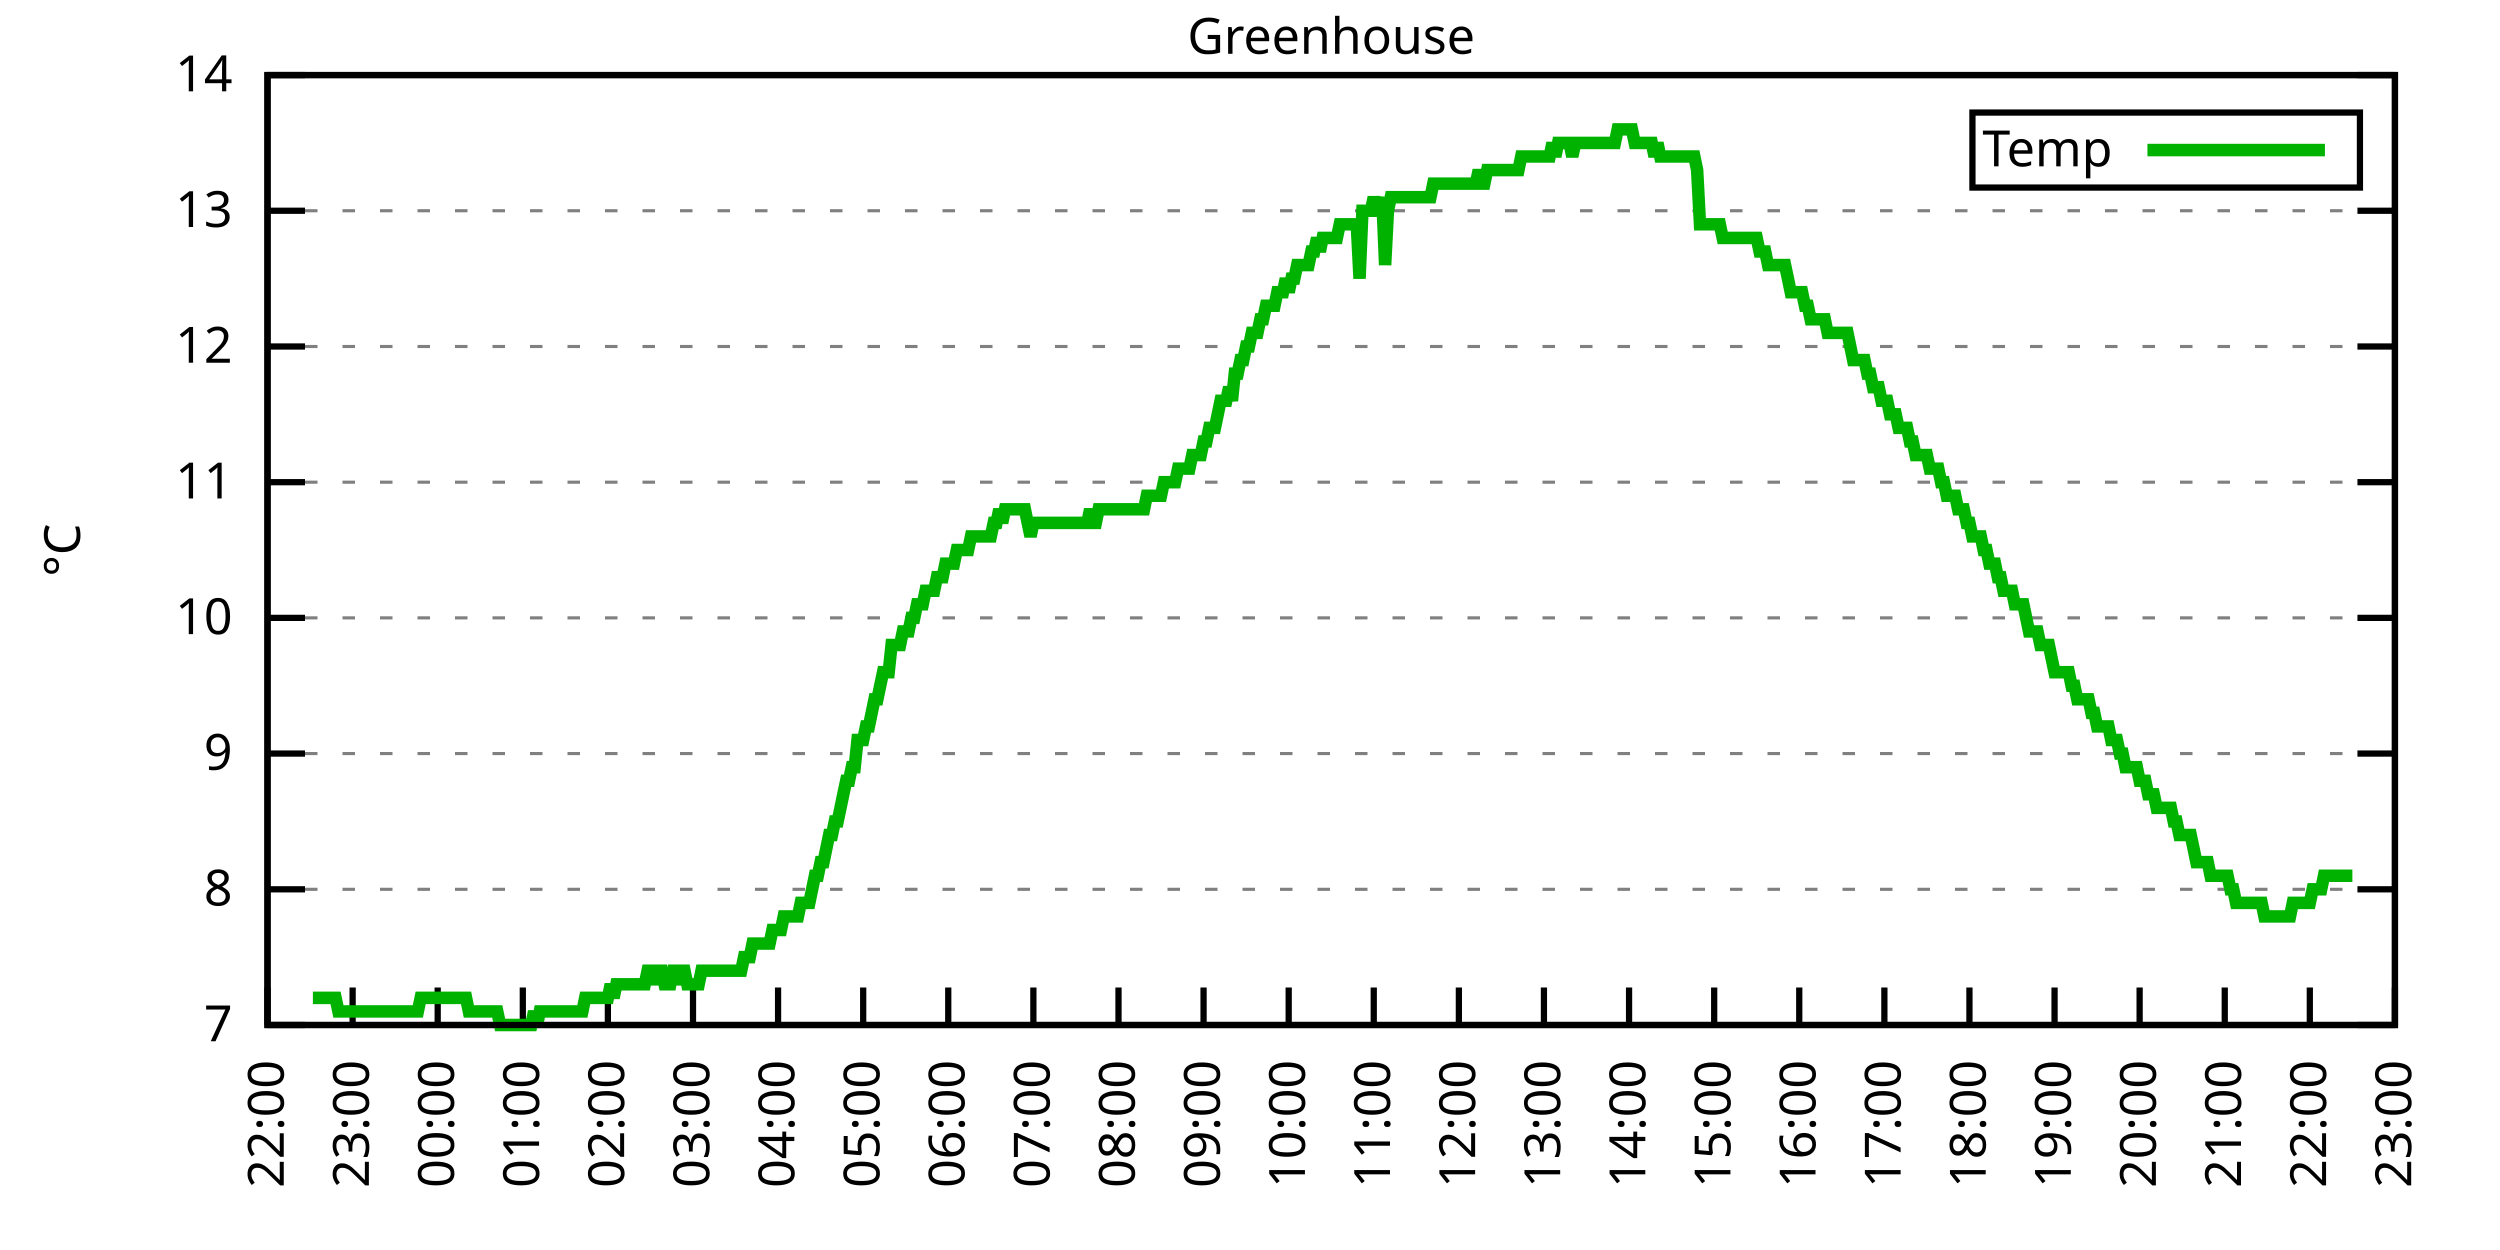
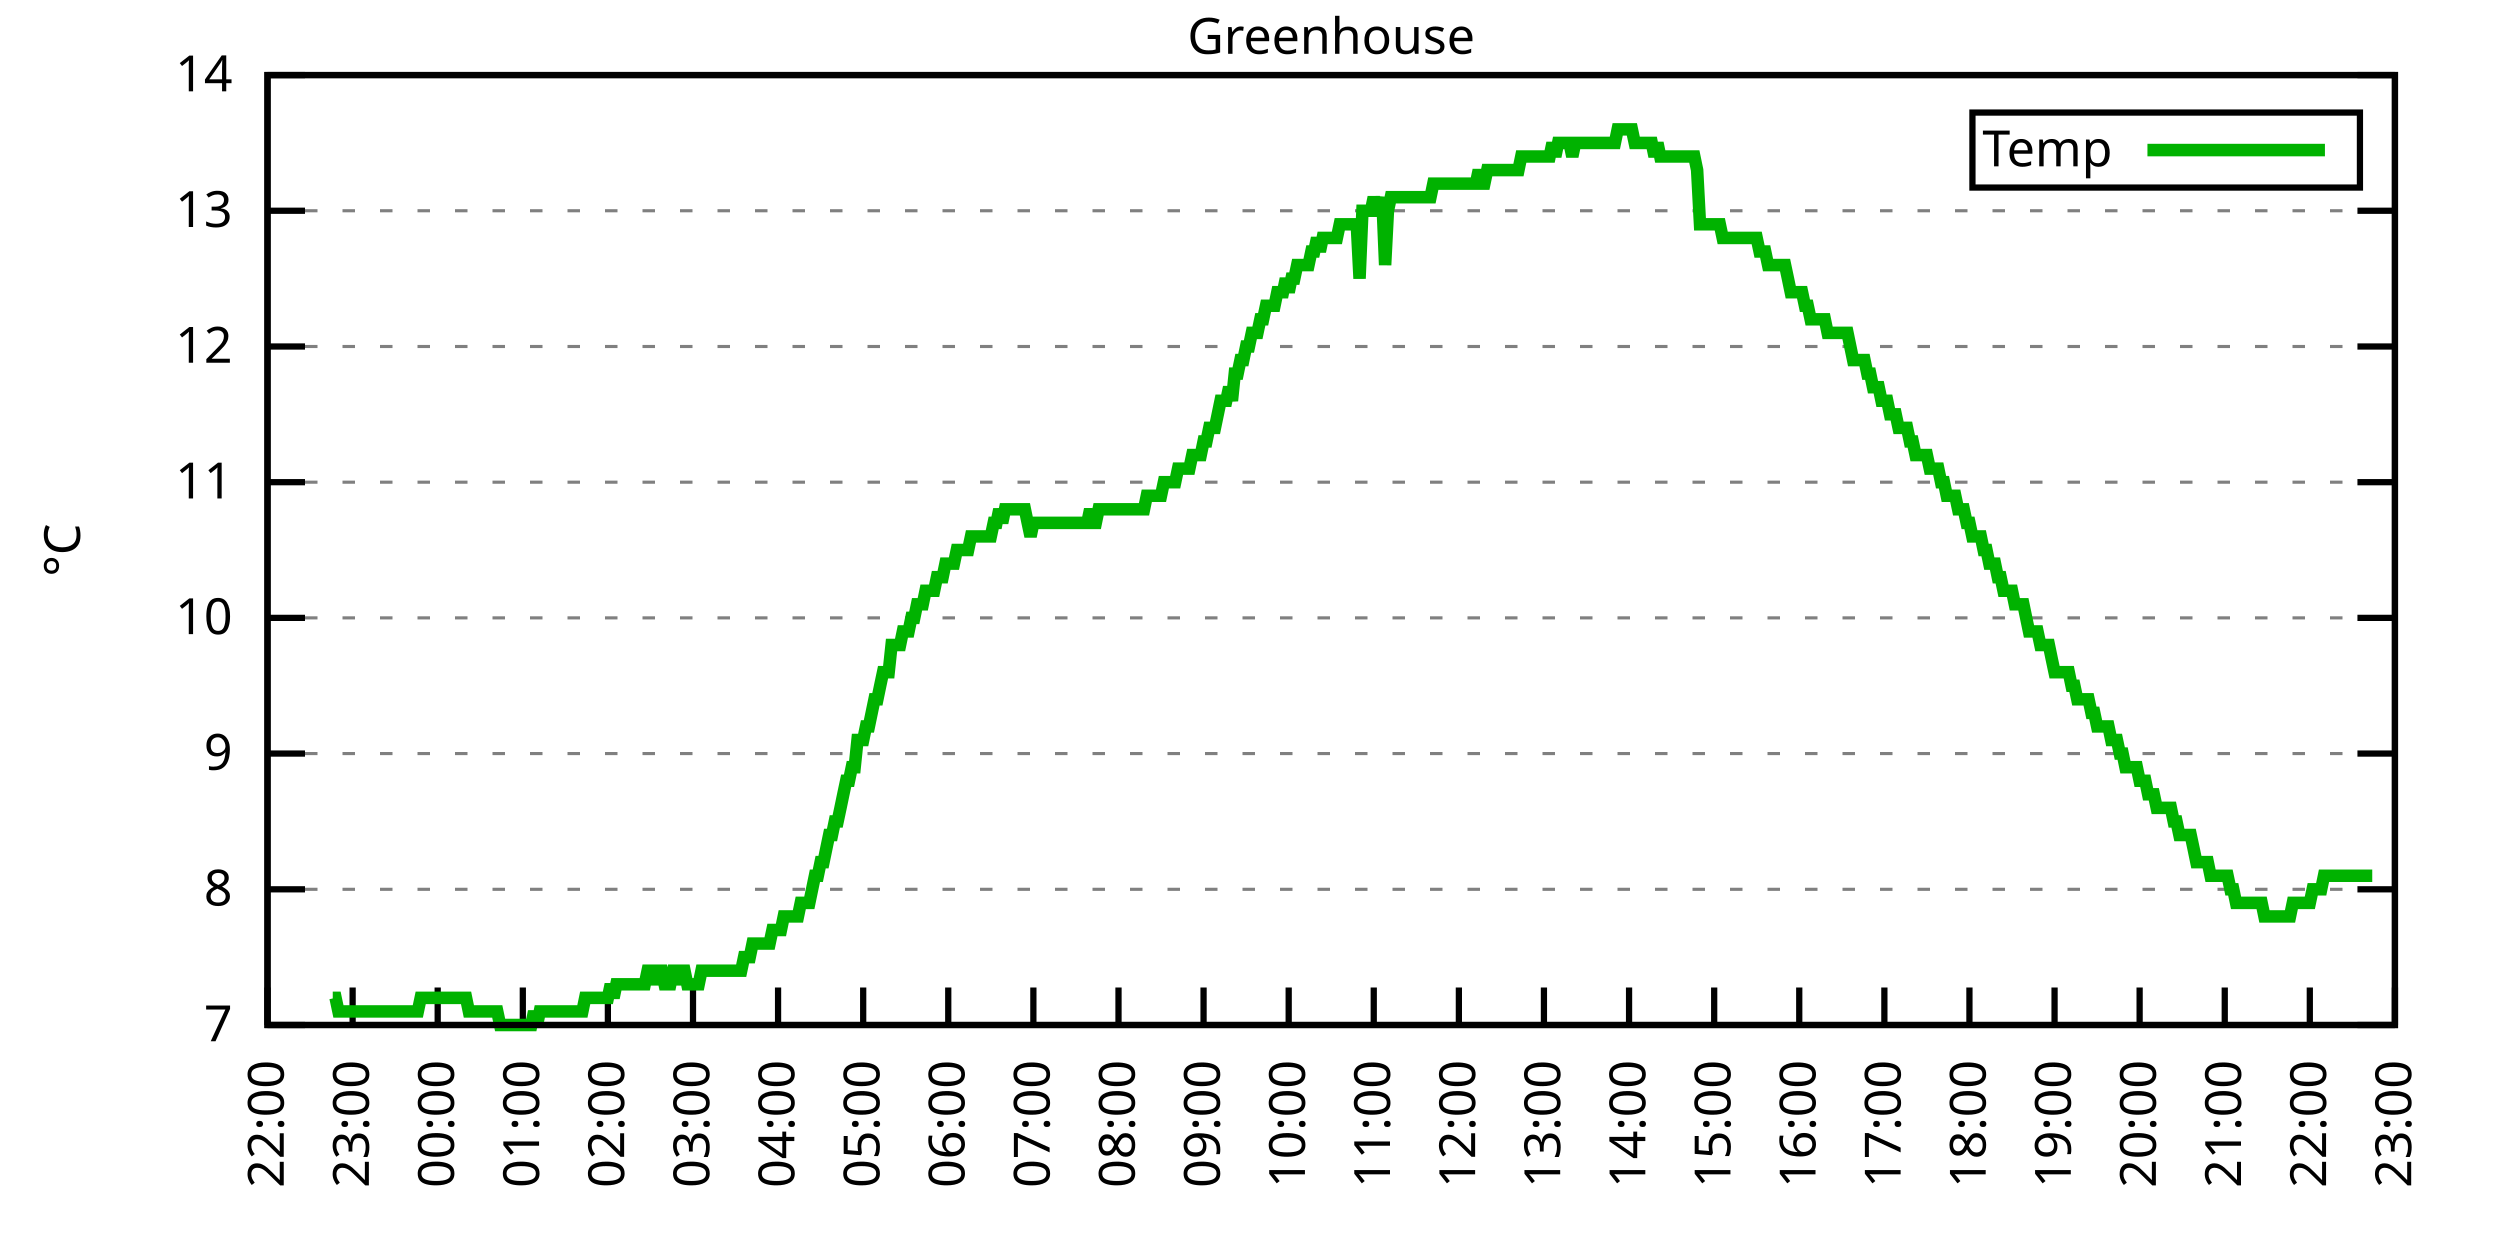
<svg xmlns="http://www.w3.org/2000/svg" xmlns:xlink="http://www.w3.org/1999/xlink" width="400" height="200" viewBox="0 0 400 200">
  <g id="gnuplot_canvas">
    <rect x="0" y="0" width="400" height="200" fill="none" />
    <defs>
      <circle id="gpDot" r="0.5" stroke-width="0.5" stroke="currentColor" />
      <path id="gpPt0" stroke-width="0.333" stroke="currentColor" d="M-1,0 h2 M0,-1 v2" />
      <path id="gpPt1" stroke-width="0.333" stroke="currentColor" d="M-1,-1 L1,1 M1,-1 L-1,1" />
      <path id="gpPt2" stroke-width="0.333" stroke="currentColor" d="M-1,0 L1,0 M0,-1 L0,1 M-1,-1 L1,1 M-1,1 L1,-1" />
      <rect id="gpPt3" stroke-width="0.333" stroke="currentColor" x="-1" y="-1" width="2" height="2" />
      <rect id="gpPt4" stroke-width="0.333" stroke="currentColor" fill="currentColor" x="-1" y="-1" width="2" height="2" />
      <circle id="gpPt5" stroke-width="0.333" stroke="currentColor" cx="0" cy="0" r="1" />
      <use xlink:href="#gpPt5" id="gpPt6" fill="currentColor" stroke="none" />
      <path id="gpPt7" stroke-width="0.333" stroke="currentColor" d="M0,-1.33 L-1.33,0.67 L1.33,0.67 z" />
      <use xlink:href="#gpPt7" id="gpPt8" fill="currentColor" stroke="none" />
      <use xlink:href="#gpPt7" id="gpPt9" stroke="currentColor" transform="rotate(180)" />
      <use xlink:href="#gpPt9" id="gpPt10" fill="currentColor" stroke="none" />
      <use xlink:href="#gpPt3" id="gpPt11" stroke="currentColor" transform="rotate(45)" />
      <use xlink:href="#gpPt11" id="gpPt12" fill="currentColor" stroke="none" />
      <path id="gpPt13" stroke-width="0.333" stroke="currentColor" d="M0,1.330 L1.265,0.411 L0.782,-1.067 L-0.782,-1.076 L-1.265,0.411 z" />
      <use xlink:href="#gpPt13" id="gpPt14" fill="currentColor" stroke="none" />
      <filter id="textbox" filterUnits="objectBoundingBox" x="0" y="0" height="1" width="1">
        <feFlood flood-color="white" flood-opacity="1" result="bgnd" />
        <feComposite in="SourceGraphic" in2="bgnd" operator="atop" />
      </filter>
      <filter id="greybox" filterUnits="objectBoundingBox" x="0" y="0" height="1" width="1">
        <feFlood flood-color="lightgrey" flood-opacity="1" result="grey" />
        <feComposite in="SourceGraphic" in2="grey" operator="atop" />
      </filter>
    </defs>
    <g fill="none" color="white" stroke="currentColor" stroke-width="1.00" stroke-linecap="butt" stroke-linejoin="miter">
</g>
    <g fill="none" color="black" stroke="currentColor" stroke-width="1.00" stroke-linecap="butt" stroke-linejoin="miter">
      <g stroke="none" shape-rendering="crispEdges">
        <polygon fill="rgb(255, 255, 255)" points="42.80,164.00 383.18,164.00 383.18,12.02 42.80,12.02 " />
      </g>
    </g>
    <g fill="none" color="black" stroke="currentColor" stroke-width="1.00" stroke-linecap="butt" stroke-linejoin="miter">
</g>
    <g fill="none" color="black" stroke="black" stroke-width="0.50" stroke-linecap="butt" stroke-linejoin="miter">
</g>
    <g fill="none" color="gray" stroke="currentColor" stroke-width="0.50" stroke-linecap="butt" stroke-linejoin="miter">
      <path stroke="gray" stroke-dasharray="2,4" class="gridline" d="M42.80,164.00 L383.19,164.00  " />
    </g>
    <g fill="none" color="gray" stroke="gray" stroke-width="1.00" stroke-linecap="butt" stroke-linejoin="miter">
</g>
    <g fill="none" color="black" stroke="currentColor" stroke-width="1.00" stroke-linecap="butt" stroke-linejoin="miter">
      <path stroke="black" d="M42.80,164.00 L48.80,164.00 M383.19,164.00 L377.19,164.00  " />
      <g transform="translate(37.20,166.60)" stroke="none" fill="black" font-family="Sans" font-size="8.00" text-anchor="end">
        <text>
          <tspan font-family="Sans"> 7</tspan>
        </text>
      </g>
    </g>
    <g fill="none" color="black" stroke="currentColor" stroke-width="1.00" stroke-linecap="butt" stroke-linejoin="miter">
</g>
    <g fill="none" color="black" stroke="black" stroke-width="0.50" stroke-linecap="butt" stroke-linejoin="miter">
</g>
    <g fill="none" color="gray" stroke="currentColor" stroke-width="0.50" stroke-linecap="butt" stroke-linejoin="miter">
      <path stroke="gray" stroke-dasharray="2,4" class="gridline" d="M42.80,142.29 L383.19,142.29  " />
    </g>
    <g fill="none" color="gray" stroke="gray" stroke-width="1.00" stroke-linecap="butt" stroke-linejoin="miter">
</g>
    <g fill="none" color="black" stroke="currentColor" stroke-width="1.00" stroke-linecap="butt" stroke-linejoin="miter">
      <path stroke="black" d="M42.80,142.29 L48.80,142.29 M383.19,142.29 L377.19,142.29  " />
      <g transform="translate(37.20,144.89)" stroke="none" fill="black" font-family="Sans" font-size="8.00" text-anchor="end">
        <text>
          <tspan font-family="Sans"> 8</tspan>
        </text>
      </g>
    </g>
    <g fill="none" color="black" stroke="currentColor" stroke-width="1.00" stroke-linecap="butt" stroke-linejoin="miter">
</g>
    <g fill="none" color="black" stroke="black" stroke-width="0.50" stroke-linecap="butt" stroke-linejoin="miter">
</g>
    <g fill="none" color="gray" stroke="currentColor" stroke-width="0.50" stroke-linecap="butt" stroke-linejoin="miter">
      <path stroke="gray" stroke-dasharray="2,4" class="gridline" d="M42.80,120.57 L383.19,120.57  " />
    </g>
    <g fill="none" color="gray" stroke="gray" stroke-width="1.00" stroke-linecap="butt" stroke-linejoin="miter">
</g>
    <g fill="none" color="black" stroke="currentColor" stroke-width="1.00" stroke-linecap="butt" stroke-linejoin="miter">
      <path stroke="black" d="M42.80,120.57 L48.80,120.57 M383.19,120.57 L377.19,120.57  " />
      <g transform="translate(37.20,123.17)" stroke="none" fill="black" font-family="Sans" font-size="8.00" text-anchor="end">
        <text>
          <tspan font-family="Sans"> 9</tspan>
        </text>
      </g>
    </g>
    <g fill="none" color="black" stroke="currentColor" stroke-width="1.00" stroke-linecap="butt" stroke-linejoin="miter">
</g>
    <g fill="none" color="black" stroke="black" stroke-width="0.50" stroke-linecap="butt" stroke-linejoin="miter">
</g>
    <g fill="none" color="gray" stroke="currentColor" stroke-width="0.50" stroke-linecap="butt" stroke-linejoin="miter">
      <path stroke="gray" stroke-dasharray="2,4" class="gridline" d="M42.80,98.86 L383.19,98.86  " />
    </g>
    <g fill="none" color="gray" stroke="gray" stroke-width="1.00" stroke-linecap="butt" stroke-linejoin="miter">
</g>
    <g fill="none" color="black" stroke="currentColor" stroke-width="1.00" stroke-linecap="butt" stroke-linejoin="miter">
      <path stroke="black" d="M42.80,98.86 L48.80,98.86 M383.19,98.86 L377.19,98.86  " />
      <g transform="translate(37.20,101.46)" stroke="none" fill="black" font-family="Sans" font-size="8.00" text-anchor="end">
        <text>
          <tspan font-family="Sans"> 10</tspan>
        </text>
      </g>
    </g>
    <g fill="none" color="black" stroke="currentColor" stroke-width="1.00" stroke-linecap="butt" stroke-linejoin="miter">
</g>
    <g fill="none" color="black" stroke="black" stroke-width="0.50" stroke-linecap="butt" stroke-linejoin="miter">
</g>
    <g fill="none" color="gray" stroke="currentColor" stroke-width="0.50" stroke-linecap="butt" stroke-linejoin="miter">
      <path stroke="gray" stroke-dasharray="2,4" class="gridline" d="M42.80,77.15 L383.19,77.15  " />
    </g>
    <g fill="none" color="gray" stroke="gray" stroke-width="1.00" stroke-linecap="butt" stroke-linejoin="miter">
</g>
    <g fill="none" color="black" stroke="currentColor" stroke-width="1.00" stroke-linecap="butt" stroke-linejoin="miter">
      <path stroke="black" d="M42.80,77.15 L48.80,77.15 M383.19,77.15 L377.19,77.15  " />
      <g transform="translate(37.20,79.75)" stroke="none" fill="black" font-family="Sans" font-size="8.00" text-anchor="end">
        <text>
          <tspan font-family="Sans"> 11</tspan>
        </text>
      </g>
    </g>
    <g fill="none" color="black" stroke="currentColor" stroke-width="1.00" stroke-linecap="butt" stroke-linejoin="miter">
</g>
    <g fill="none" color="black" stroke="black" stroke-width="0.50" stroke-linecap="butt" stroke-linejoin="miter">
</g>
    <g fill="none" color="gray" stroke="currentColor" stroke-width="0.50" stroke-linecap="butt" stroke-linejoin="miter">
      <path stroke="gray" stroke-dasharray="2,4" class="gridline" d="M42.80,55.44 L383.19,55.44  " />
    </g>
    <g fill="none" color="gray" stroke="gray" stroke-width="1.00" stroke-linecap="butt" stroke-linejoin="miter">
</g>
    <g fill="none" color="black" stroke="currentColor" stroke-width="1.00" stroke-linecap="butt" stroke-linejoin="miter">
      <path stroke="black" d="M42.80,55.44 L48.80,55.44 M383.19,55.44 L377.19,55.44  " />
      <g transform="translate(37.20,58.04)" stroke="none" fill="black" font-family="Sans" font-size="8.00" text-anchor="end">
        <text>
          <tspan font-family="Sans"> 12</tspan>
        </text>
      </g>
    </g>
    <g fill="none" color="black" stroke="currentColor" stroke-width="1.00" stroke-linecap="butt" stroke-linejoin="miter">
</g>
    <g fill="none" color="black" stroke="black" stroke-width="0.50" stroke-linecap="butt" stroke-linejoin="miter">
</g>
    <g fill="none" color="gray" stroke="currentColor" stroke-width="0.50" stroke-linecap="butt" stroke-linejoin="miter">
      <path stroke="gray" stroke-dasharray="2,4" class="gridline" d="M42.80,33.72 L383.19,33.72  " />
    </g>
    <g fill="none" color="gray" stroke="gray" stroke-width="1.00" stroke-linecap="butt" stroke-linejoin="miter">
</g>
    <g fill="none" color="black" stroke="currentColor" stroke-width="1.00" stroke-linecap="butt" stroke-linejoin="miter">
      <path stroke="black" d="M42.80,33.72 L48.80,33.72 M383.19,33.72 L377.19,33.72  " />
      <g transform="translate(37.20,36.32)" stroke="none" fill="black" font-family="Sans" font-size="8.00" text-anchor="end">
        <text>
          <tspan font-family="Sans"> 13</tspan>
        </text>
      </g>
    </g>
    <g fill="none" color="black" stroke="currentColor" stroke-width="1.00" stroke-linecap="butt" stroke-linejoin="miter">
</g>
    <g fill="none" color="black" stroke="black" stroke-width="0.50" stroke-linecap="butt" stroke-linejoin="miter">
</g>
    <g fill="none" color="gray" stroke="currentColor" stroke-width="0.50" stroke-linecap="butt" stroke-linejoin="miter">
      <path stroke="gray" stroke-dasharray="2,4" class="gridline" d="M42.80,12.01 L383.19,12.01  " />
    </g>
    <g fill="none" color="gray" stroke="gray" stroke-width="1.00" stroke-linecap="butt" stroke-linejoin="miter">
</g>
    <g fill="none" color="black" stroke="currentColor" stroke-width="1.00" stroke-linecap="butt" stroke-linejoin="miter">
      <path stroke="black" d="M42.80,12.01 L48.80,12.01 M383.19,12.01 L377.19,12.01  " />
      <g transform="translate(37.20,14.61)" stroke="none" fill="black" font-family="Sans" font-size="8.00" text-anchor="end">
        <text>
          <tspan font-family="Sans"> 14</tspan>
        </text>
      </g>
    </g>
    <g fill="none" color="black" stroke="currentColor" stroke-width="1.00" stroke-linecap="butt" stroke-linejoin="miter">
      <path stroke="black" d="M42.80,164.00 L42.80,158.00  " />
      <g transform="translate(45.40,169.60) rotate(270.00)" stroke="none" fill="black" font-family="Sans" font-size="8.00" text-anchor="end">
        <text>
          <tspan font-family="Sans">22:00</tspan>
        </text>
      </g>
    </g>
    <g fill="none" color="black" stroke="currentColor" stroke-width="1.00" stroke-linecap="butt" stroke-linejoin="miter">
      <path stroke="black" d="M56.42,164.00 L56.42,158.00  " />
      <g transform="translate(59.02,169.60) rotate(270.00)" stroke="none" fill="black" font-family="Sans" font-size="8.00" text-anchor="end">
        <text>
          <tspan font-family="Sans">23:00</tspan>
        </text>
      </g>
    </g>
    <g fill="none" color="black" stroke="currentColor" stroke-width="1.00" stroke-linecap="butt" stroke-linejoin="miter">
      <path stroke="black" d="M70.03,164.00 L70.03,158.00  " />
      <g transform="translate(72.63,169.60) rotate(270.00)" stroke="none" fill="black" font-family="Sans" font-size="8.00" text-anchor="end">
        <text>
          <tspan font-family="Sans">00:00</tspan>
        </text>
      </g>
    </g>
    <g fill="none" color="black" stroke="currentColor" stroke-width="1.00" stroke-linecap="butt" stroke-linejoin="miter">
      <path stroke="black" d="M83.65,164.00 L83.65,158.00  " />
      <g transform="translate(86.25,169.60) rotate(270.00)" stroke="none" fill="black" font-family="Sans" font-size="8.00" text-anchor="end">
        <text>
          <tspan font-family="Sans">01:00</tspan>
        </text>
      </g>
    </g>
    <g fill="none" color="black" stroke="currentColor" stroke-width="1.00" stroke-linecap="butt" stroke-linejoin="miter">
      <path stroke="black" d="M97.26,164.00 L97.26,158.00  " />
      <g transform="translate(99.86,169.60) rotate(270.00)" stroke="none" fill="black" font-family="Sans" font-size="8.00" text-anchor="end">
        <text>
          <tspan font-family="Sans">02:00</tspan>
        </text>
      </g>
    </g>
    <g fill="none" color="black" stroke="currentColor" stroke-width="1.00" stroke-linecap="butt" stroke-linejoin="miter">
      <path stroke="black" d="M110.88,164.00 L110.88,158.00  " />
      <g transform="translate(113.48,169.60) rotate(270.00)" stroke="none" fill="black" font-family="Sans" font-size="8.00" text-anchor="end">
        <text>
          <tspan font-family="Sans">03:00</tspan>
        </text>
      </g>
    </g>
    <g fill="none" color="black" stroke="currentColor" stroke-width="1.00" stroke-linecap="butt" stroke-linejoin="miter">
      <path stroke="black" d="M124.49,164.00 L124.49,158.00  " />
      <g transform="translate(127.09,169.60) rotate(270.00)" stroke="none" fill="black" font-family="Sans" font-size="8.00" text-anchor="end">
        <text>
          <tspan font-family="Sans">04:00</tspan>
        </text>
      </g>
    </g>
    <g fill="none" color="black" stroke="currentColor" stroke-width="1.00" stroke-linecap="butt" stroke-linejoin="miter">
      <path stroke="black" d="M138.11,164.00 L138.11,158.00  " />
      <g transform="translate(140.71,169.60) rotate(270.00)" stroke="none" fill="black" font-family="Sans" font-size="8.00" text-anchor="end">
        <text>
          <tspan font-family="Sans">05:00</tspan>
        </text>
      </g>
    </g>
    <g fill="none" color="black" stroke="currentColor" stroke-width="1.00" stroke-linecap="butt" stroke-linejoin="miter">
      <path stroke="black" d="M151.72,164.00 L151.72,158.00  " />
      <g transform="translate(154.32,169.60) rotate(270.00)" stroke="none" fill="black" font-family="Sans" font-size="8.00" text-anchor="end">
        <text>
          <tspan font-family="Sans">06:00</tspan>
        </text>
      </g>
    </g>
    <g fill="none" color="black" stroke="currentColor" stroke-width="1.00" stroke-linecap="butt" stroke-linejoin="miter">
      <path stroke="black" d="M165.34,164.00 L165.34,158.00  " />
      <g transform="translate(167.94,169.60) rotate(270.00)" stroke="none" fill="black" font-family="Sans" font-size="8.00" text-anchor="end">
        <text>
          <tspan font-family="Sans">07:00</tspan>
        </text>
      </g>
    </g>
    <g fill="none" color="black" stroke="currentColor" stroke-width="1.00" stroke-linecap="butt" stroke-linejoin="miter">
      <path stroke="black" d="M178.96,164.00 L178.96,158.00  " />
      <g transform="translate(181.56,169.60) rotate(270.00)" stroke="none" fill="black" font-family="Sans" font-size="8.00" text-anchor="end">
        <text>
          <tspan font-family="Sans">08:00</tspan>
        </text>
      </g>
    </g>
    <g fill="none" color="black" stroke="currentColor" stroke-width="1.00" stroke-linecap="butt" stroke-linejoin="miter">
      <path stroke="black" d="M192.57,164.00 L192.57,158.00  " />
      <g transform="translate(195.17,169.60) rotate(270.00)" stroke="none" fill="black" font-family="Sans" font-size="8.00" text-anchor="end">
        <text>
          <tspan font-family="Sans">09:00</tspan>
        </text>
      </g>
    </g>
    <g fill="none" color="black" stroke="currentColor" stroke-width="1.00" stroke-linecap="butt" stroke-linejoin="miter">
      <path stroke="black" d="M206.19,164.00 L206.19,158.00  " />
      <g transform="translate(208.79,169.60) rotate(270.00)" stroke="none" fill="black" font-family="Sans" font-size="8.00" text-anchor="end">
        <text>
          <tspan font-family="Sans">10:00</tspan>
        </text>
      </g>
    </g>
    <g fill="none" color="black" stroke="currentColor" stroke-width="1.00" stroke-linecap="butt" stroke-linejoin="miter">
      <path stroke="black" d="M219.80,164.00 L219.80,158.00  " />
      <g transform="translate(222.40,169.60) rotate(270.00)" stroke="none" fill="black" font-family="Sans" font-size="8.00" text-anchor="end">
        <text>
          <tspan font-family="Sans">11:00</tspan>
        </text>
      </g>
    </g>
    <g fill="none" color="black" stroke="currentColor" stroke-width="1.00" stroke-linecap="butt" stroke-linejoin="miter">
      <path stroke="black" d="M233.42,164.00 L233.42,158.00  " />
      <g transform="translate(236.02,169.60) rotate(270.00)" stroke="none" fill="black" font-family="Sans" font-size="8.00" text-anchor="end">
        <text>
          <tspan font-family="Sans">12:00</tspan>
        </text>
      </g>
    </g>
    <g fill="none" color="black" stroke="currentColor" stroke-width="1.00" stroke-linecap="butt" stroke-linejoin="miter">
      <path stroke="black" d="M247.03,164.00 L247.03,158.00  " />
      <g transform="translate(249.63,169.60) rotate(270.00)" stroke="none" fill="black" font-family="Sans" font-size="8.00" text-anchor="end">
        <text>
          <tspan font-family="Sans">13:00</tspan>
        </text>
      </g>
    </g>
    <g fill="none" color="black" stroke="currentColor" stroke-width="1.00" stroke-linecap="butt" stroke-linejoin="miter">
      <path stroke="black" d="M260.65,164.00 L260.65,158.00  " />
      <g transform="translate(263.25,169.60) rotate(270.00)" stroke="none" fill="black" font-family="Sans" font-size="8.00" text-anchor="end">
        <text>
          <tspan font-family="Sans">14:00</tspan>
        </text>
      </g>
    </g>
    <g fill="none" color="black" stroke="currentColor" stroke-width="1.00" stroke-linecap="butt" stroke-linejoin="miter">
      <path stroke="black" d="M274.27,164.00 L274.27,158.00  " />
      <g transform="translate(276.87,169.60) rotate(270.00)" stroke="none" fill="black" font-family="Sans" font-size="8.00" text-anchor="end">
        <text>
          <tspan font-family="Sans">15:00</tspan>
        </text>
      </g>
    </g>
    <g fill="none" color="black" stroke="currentColor" stroke-width="1.00" stroke-linecap="butt" stroke-linejoin="miter">
      <path stroke="black" d="M287.88,164.00 L287.88,158.00  " />
      <g transform="translate(290.48,169.60) rotate(270.00)" stroke="none" fill="black" font-family="Sans" font-size="8.00" text-anchor="end">
        <text>
          <tspan font-family="Sans">16:00</tspan>
        </text>
      </g>
    </g>
    <g fill="none" color="black" stroke="currentColor" stroke-width="1.00" stroke-linecap="butt" stroke-linejoin="miter">
      <path stroke="black" d="M301.50,164.00 L301.50,158.00  " />
      <g transform="translate(304.10,169.60) rotate(270.00)" stroke="none" fill="black" font-family="Sans" font-size="8.00" text-anchor="end">
        <text>
          <tspan font-family="Sans">17:00</tspan>
        </text>
      </g>
    </g>
    <g fill="none" color="black" stroke="currentColor" stroke-width="1.00" stroke-linecap="butt" stroke-linejoin="miter">
      <path stroke="black" d="M315.11,164.00 L315.11,158.00  " />
      <g transform="translate(317.71,169.60) rotate(270.00)" stroke="none" fill="black" font-family="Sans" font-size="8.00" text-anchor="end">
        <text>
          <tspan font-family="Sans">18:00</tspan>
        </text>
      </g>
    </g>
    <g fill="none" color="black" stroke="currentColor" stroke-width="1.00" stroke-linecap="butt" stroke-linejoin="miter">
      <path stroke="black" d="M328.73,164.00 L328.73,158.00  " />
      <g transform="translate(331.33,169.60) rotate(270.00)" stroke="none" fill="black" font-family="Sans" font-size="8.00" text-anchor="end">
        <text>
          <tspan font-family="Sans">19:00</tspan>
        </text>
      </g>
    </g>
    <g fill="none" color="black" stroke="currentColor" stroke-width="1.00" stroke-linecap="butt" stroke-linejoin="miter">
      <path stroke="black" d="M342.34,164.00 L342.34,158.00  " />
      <g transform="translate(344.94,169.60) rotate(270.00)" stroke="none" fill="black" font-family="Sans" font-size="8.00" text-anchor="end">
        <text>
          <tspan font-family="Sans">20:00</tspan>
        </text>
      </g>
    </g>
    <g fill="none" color="black" stroke="currentColor" stroke-width="1.00" stroke-linecap="butt" stroke-linejoin="miter">
      <path stroke="black" d="M355.96,164.00 L355.96,158.00  " />
      <g transform="translate(358.56,169.60) rotate(270.00)" stroke="none" fill="black" font-family="Sans" font-size="8.00" text-anchor="end">
        <text>
          <tspan font-family="Sans">21:00</tspan>
        </text>
      </g>
    </g>
    <g fill="none" color="black" stroke="currentColor" stroke-width="1.00" stroke-linecap="butt" stroke-linejoin="miter">
      <path stroke="black" d="M369.57,164.00 L369.57,158.00  " />
      <g transform="translate(372.17,169.60) rotate(270.00)" stroke="none" fill="black" font-family="Sans" font-size="8.00" text-anchor="end">
        <text>
          <tspan font-family="Sans">22:00</tspan>
        </text>
      </g>
    </g>
    <g fill="none" color="black" stroke="currentColor" stroke-width="1.00" stroke-linecap="butt" stroke-linejoin="miter">
      <path stroke="black" d="M383.19,164.00 L383.19,158.00  " />
      <g transform="translate(385.79,169.60) rotate(270.00)" stroke="none" fill="black" font-family="Sans" font-size="8.00" text-anchor="end">
        <text>
          <tspan font-family="Sans">23:00</tspan>
        </text>
      </g>
    </g>
    <g fill="none" color="black" stroke="currentColor" stroke-width="1.00" stroke-linecap="butt" stroke-linejoin="miter">
</g>
    <g fill="none" color="black" stroke="currentColor" stroke-width="1.00" stroke-linecap="butt" stroke-linejoin="miter">
      <path stroke="black" d="M42.80,12.01 L42.80,164.00 L383.19,164.00 L383.19,12.01 L42.80,12.01 Z  " />
    </g>
    <g fill="none" color="black" stroke="currentColor" stroke-width="1.00" stroke-linecap="butt" stroke-linejoin="miter">
</g>
    <g fill="none" color="black" stroke="currentColor" stroke-width="1.00" stroke-linecap="butt" stroke-linejoin="miter">
      <path stroke="black" d="M315.59,30.01 L315.59,18.01 L377.59,18.01 L377.59,30.01 L315.59,30.01 Z  " />
    </g>
    <g id="Greenhouse_plot_1">
      <g fill="none" color="white" stroke="black" stroke-width="2.00" stroke-linecap="butt" stroke-linejoin="miter">
</g>
      <g fill="none" color="black" stroke="currentColor" stroke-width="2.00" stroke-linecap="butt" stroke-linejoin="miter">
        <g transform="translate(337.99,26.61)" stroke="none" fill="black" font-family="Sans" font-size="8.00" text-anchor="end">
          <text>
            <tspan font-family="Sans">Temp</tspan>
          </text>
        </g>
      </g>
      <g fill="none" color="black" stroke="currentColor" stroke-width="2.00" stroke-linecap="butt" stroke-linejoin="miter">
-         <path stroke="rgb(  0, 178,   0)" d="M343.59,24.01 L371.99,24.01 M50.06,159.66 L50.52,159.66 L50.97,159.66 L51.42,159.66 L51.88,159.66 L52.33,159.66   L52.78,159.66 L53.24,159.66 L53.69,159.66 L54.15,161.83 L54.60,161.83 L55.05,161.83 L55.51,161.83 L55.96,161.83   L56.42,161.83 L56.87,161.83 L57.32,161.83 L57.78,161.83 L58.23,161.83 L58.68,161.83 L59.14,161.83 L59.59,161.83   L60.05,161.83 L60.50,161.83 L60.95,161.83 L61.41,161.83 L61.86,161.83 L62.32,161.83 L62.77,161.83 L63.22,161.83   L63.68,161.83 L64.13,161.83 L64.58,161.83 L65.04,161.83 L65.49,161.83 L65.95,161.83 L66.40,161.83 L66.85,161.83   L67.31,159.66 L67.76,159.66 L68.22,159.66 L68.67,159.66 L69.12,159.66 L69.58,159.66 L70.03,159.66 L70.49,159.66   L70.94,159.66 L71.39,159.66 L71.85,159.66 L72.30,159.66 L72.75,159.66 L73.21,159.66 L73.66,159.66 L74.12,159.66   L74.57,159.66 L75.02,161.83 L75.48,161.83 L75.93,161.83 L76.39,161.83 L76.84,161.83 L77.29,161.83 L77.75,161.83   L78.20,161.83 L78.65,161.83 L79.11,161.83 L79.56,161.83 L80.02,164.00 L80.47,164.00 L80.92,164.00 L81.38,164.00   L81.83,164.00 L82.29,164.00 L82.74,164.00 L83.19,164.00 L83.65,164.00 L84.10,164.00 L84.55,164.00 L85.01,164.00   L85.46,161.83 L85.92,164.00 L86.37,161.83 L86.82,161.83 L87.28,161.83 L87.73,161.83 L88.19,161.83 L88.64,161.83   L89.09,161.83 L89.55,161.83 L90.00,161.83 L90.45,161.83 L90.91,161.83 L91.36,161.83 L91.82,161.83 L92.27,161.83   L92.72,161.83 L93.18,161.83 L93.63,159.66 L94.09,159.66 L94.54,159.66 L94.99,159.66 L95.45,159.66 L95.90,159.66   L96.35,159.66 L96.81,159.66 L97.26,159.66 L97.72,157.49 L98.17,159.66 L98.62,157.49 L99.08,157.49 L99.53,157.49   L99.99,157.49 L100.44,157.49 L100.89,157.49 L101.35,157.49 L101.80,157.49 L102.25,157.49 L102.71,157.49 L103.16,157.49   L103.62,155.31 L104.07,155.31 L104.52,155.31 L104.98,157.49 L105.43,155.31 L105.89,155.31 L106.34,157.49 L106.79,157.49   L107.25,157.49 L107.70,155.31 L108.15,155.31 L108.61,157.49 L109.06,155.31 L109.52,155.31 L109.97,157.49 L110.42,157.49   L110.88,157.49 L111.33,157.49 L111.79,157.49 L112.24,155.31 L112.69,155.31 L113.15,155.31 L113.60,155.31 L114.05,155.31   L114.51,155.31 L114.96,155.31 L115.42,155.31 L115.87,155.31 L116.32,155.31 L116.78,155.31 L117.23,155.31 L117.69,155.31   L118.14,155.31 L118.59,155.31 L119.05,153.14 L119.50,153.14 L119.96,153.14 L120.41,150.97 L120.86,150.97 L121.32,150.97   L121.77,150.97 L122.22,150.97 L122.68,150.97 L123.13,150.97 L123.59,148.80 L124.04,148.80 L124.49,148.80 L124.95,148.80   L125.40,146.63 L125.86,146.63 L126.31,146.63 L126.76,146.63 L127.22,146.63 L127.67,146.63 L128.12,144.46 L128.58,144.46   L129.03,144.46 L129.49,144.46 L129.94,142.29 L130.39,140.12 L130.85,140.12 L131.30,137.94 L131.76,137.94 L132.21,135.77   L132.66,133.60 L133.12,133.60 L133.57,131.43 L134.02,131.43 L134.48,129.26 L134.93,127.09 L135.39,124.92 L135.84,124.92   L136.29,122.75 L136.75,122.75 L137.20,118.40 L137.66,118.40 L138.11,118.40 L138.56,116.23 L139.02,116.23 L139.47,114.06   L139.92,111.89 L140.38,111.89 L140.83,109.72 L141.29,107.55 L141.74,107.55 L142.19,107.55 L142.65,103.20 L143.10,103.20   L143.56,103.20 L144.01,103.20 L144.46,101.03 L144.92,101.03 L145.37,101.03 L145.82,98.86 L146.28,98.86 L146.73,96.69   L147.19,96.69 L147.64,96.69 L148.09,94.52 L148.55,94.52 L149.00,94.52 L149.46,94.52 L149.91,92.35 L150.36,92.35   L150.82,92.35 L151.27,90.18 L151.72,90.18 L152.18,90.18 L152.63,90.18 L153.09,88.00 L153.54,88.00 L153.99,88.00   L154.45,88.00 L154.90,88.00 L155.36,85.83 L155.81,85.83 L156.26,85.83 L156.72,85.83 L157.17,85.83 L157.62,85.83   L158.08,85.83 L158.53,85.83 L158.99,83.66 L159.44,83.66 L159.89,81.49 L160.35,83.66 L160.80,81.49 L161.26,81.49   L161.71,81.49 L162.16,81.49 L162.62,81.49 L163.07,81.49 L163.52,81.49 L163.98,81.49 L164.43,83.66 L164.89,85.83   L165.34,83.66 L165.79,83.66 L166.25,83.66 L166.70,83.66 L167.16,83.66 L167.61,83.66 L168.06,83.66 L168.52,83.66   L168.97,83.66 L169.43,83.66 L169.88,83.66 L170.33,83.66 L170.79,83.66 L171.24,83.66 L171.69,83.66 L172.15,83.66   L172.60,83.66 L173.06,83.66 L173.51,83.66 L173.96,83.66 L174.42,81.49 L174.87,83.66 L175.33,83.66 L175.78,81.49   L176.23,81.49 L176.69,81.49 L177.14,81.49 L177.59,81.49 L178.05,81.49 L178.50,81.49 L178.96,81.49 L179.41,81.49   L179.86,81.49 L180.32,81.49 L180.77,81.49 L181.23,81.49 L181.68,81.49 L182.13,81.49 L182.59,81.49 L183.04,81.49   L183.49,79.32 L183.95,79.32 L184.40,79.32 L184.86,79.32 L185.31,79.32 L185.76,79.32 L186.22,77.15 L186.67,77.15   L187.13,77.15 L187.58,77.15 L188.03,77.15 L188.49,74.98 L188.94,74.98 L189.39,74.98 L189.85,74.98 L190.30,74.98   L190.76,72.81 L191.21,72.81 L191.66,72.81 L192.12,72.81 L192.57,70.63 L193.03,70.63 L193.48,68.46 L193.93,68.46   L194.39,68.46 L194.84,66.29 L195.29,64.12 L195.75,64.12 L196.20,64.12 L196.66,61.95 L197.11,64.12 L197.56,59.78   L198.02,59.78 L198.47,57.61 L198.93,57.61 L199.38,55.44 L199.83,55.44 L200.29,53.26 L200.74,53.26 L201.19,53.26   L201.65,51.09 L202.10,51.09 L202.56,48.92 L203.01,48.92 L203.46,48.92 L203.92,48.92 L204.37,46.75 L204.83,46.75   L205.28,46.75 L205.73,44.58 L206.19,46.75 L206.64,44.58 L207.09,44.58 L207.55,42.41 L208.00,42.41 L208.46,42.41   L208.91,42.41 L209.36,42.41 L209.82,40.24 L210.27,40.24 L210.73,38.07 L211.18,40.24 L211.63,38.07 L212.09,38.07   L212.54,38.07 L213.00,38.07 L213.45,38.07 L213.90,38.07 L214.36,35.89 L214.81,35.89 L215.26,35.89 L215.72,35.89   L216.17,35.89 L216.63,35.89 L217.08,35.89 L217.53,44.58 L217.99,33.72 L218.44,33.72 L218.90,33.72 L219.35,33.72   L219.80,31.55 L220.26,33.72 L220.71,33.72 L221.16,31.55 L221.62,42.41 L222.07,33.72 L222.53,31.55 L222.98,31.55   L223.43,31.55 L223.89,31.55 L224.34,31.55 L224.80,31.55 L225.25,31.55 L225.70,31.55 L226.16,31.55 L226.61,31.55   L227.06,31.55 L227.52,31.55 L227.97,31.55 L228.43,31.55 L228.88,31.55 L229.33,29.38 L229.79,29.38 L230.24,29.38   L230.70,29.38 L231.15,29.38 L231.60,29.38 L232.06,29.38 L232.51,29.38 L232.96,29.38 L233.42,29.38 L233.87,29.38   L234.33,29.38 L234.78,29.38 L235.23,29.38 L235.69,29.38 L236.14,29.38 L236.60,27.21 L237.05,29.38 L237.50,29.38   L237.96,27.21 L238.41,27.21 L238.86,27.21 L239.32,27.21 L239.77,27.21 L240.23,27.21 L240.68,27.21 L241.13,27.21   L241.59,27.21 L242.04,27.21 L242.50,27.21 L242.95,27.21 L243.40,25.04 L243.86,25.04 L244.31,25.04 L244.76,25.04   L245.22,25.04 L245.67,25.04 L246.13,25.04 L246.58,25.04 L247.03,25.04 L247.49,25.04 L247.94,25.04 L248.40,22.87   L248.85,25.04 L249.30,22.87 L249.76,22.87 L250.21,22.87 L250.66,22.87 L251.12,22.87 L251.57,25.04 L252.03,22.87   L252.48,22.87 L252.93,22.87 L253.39,22.87 L253.84,22.87 L254.30,22.87 L254.75,22.87 L255.20,22.87 L255.66,22.87   L256.11,22.87 L256.56,22.87 L257.02,22.87 L257.47,22.87 L257.93,22.87 L258.38,22.87 L258.83,20.70 L259.29,20.70   L259.74,20.70 L260.20,20.70 L260.65,20.70 L261.10,20.70 L261.56,22.87 L262.01,22.87 L262.47,22.87 L262.92,22.87   L263.37,22.87 L263.83,22.87 L264.28,22.87 L264.73,25.04 L265.19,22.87 L265.64,25.04 L266.10,25.04 L266.55,25.04   L267.00,25.04 L267.46,25.04 L267.91,25.04 L268.37,25.04 L268.82,25.04 L269.27,25.04 L269.73,25.04 L270.18,25.04   L270.63,25.04 L271.09,25.04 L271.54,27.21 L272.00,35.89 L272.45,35.89 L272.90,35.89 L273.36,35.89 L273.81,35.89   L274.27,35.89 L274.72,35.89 L275.17,35.89 L275.63,38.07 L276.08,38.07 L276.53,38.07 L276.99,38.07 L277.44,38.07   L277.90,38.07 L278.35,38.07 L278.80,38.07 L279.26,38.07 L279.71,38.07 L280.17,38.07 L280.62,38.07 L281.07,38.07   L281.53,40.24 L281.98,40.24 L282.43,40.24 L282.89,42.41 L283.34,42.41 L283.80,42.41 L284.25,42.41 L284.70,42.41   L285.16,42.41 L285.61,42.41 L286.07,44.58 L286.52,46.75 L286.97,46.75 L287.43,46.75 L287.88,46.75 L288.33,46.75   L288.79,48.92 L289.24,48.92 L289.70,51.09 L290.15,51.09 L290.60,51.09 L291.06,51.09 L291.51,51.09 L291.97,51.09   L292.42,53.26 L292.87,53.26 L293.33,53.26 L293.78,53.26 L294.23,53.26 L294.69,53.26 L295.14,53.26 L295.60,53.26   L296.05,55.44 L296.50,57.61 L296.96,57.61 L297.41,57.61 L297.87,57.61 L298.32,57.61 L298.77,59.78 L299.23,59.78   L299.68,61.95 L300.13,61.95 L300.59,61.95 L301.04,64.12 L301.50,64.12 L301.95,64.12 L302.40,66.29 L302.86,66.29   L303.31,66.29 L303.77,68.46 L304.22,68.46 L304.67,68.46 L305.13,68.46 L305.58,70.63 L306.03,70.63 L306.49,72.81   L306.94,72.81 L307.40,72.81 L307.85,72.81 L308.30,72.81 L308.76,74.98 L309.21,74.98 L309.67,74.98 L310.12,74.98   L310.57,77.15 L311.03,77.15 L311.48,79.32 L311.94,79.32 L312.39,79.32 L312.84,79.32 L313.30,81.49 L313.75,81.49   L314.20,81.49 L314.66,83.66 L315.11,83.66 L315.57,85.83 L316.02,85.83 L316.47,85.83 L316.93,85.83 L317.38,88.00   L317.84,88.00 L318.29,90.18 L318.74,90.18 L319.20,90.18 L319.65,92.35 L320.10,92.35 L320.56,94.52 L321.01,94.52   L321.47,94.52 L321.92,94.52 L322.37,96.69 L322.83,96.69 L323.28,96.69 L323.74,96.69 L324.19,98.86 L324.64,101.03   L325.10,101.03 L325.55,101.03 L326.00,101.03 L326.46,103.20 L326.91,103.20 L327.37,103.20 L327.82,103.20 L328.27,105.38   L328.73,107.55 L329.18,107.55 L329.64,107.55 L330.09,107.55 L330.54,107.55 L331.00,107.55 L331.45,109.72 L331.90,109.72   L332.36,111.89 L332.81,111.89 L333.27,111.89 L333.72,111.89 L334.17,111.89 L334.63,114.06 L335.08,114.06 L335.54,116.23   L335.99,116.23 L336.44,116.23 L336.90,116.23 L337.35,116.23 L337.80,118.40 L338.26,118.40 L338.71,118.40 L339.17,120.57   L339.62,120.57 L340.07,122.75 L340.53,122.75 L340.98,122.75 L341.44,122.75 L341.89,122.75 L342.34,124.92 L342.80,124.92   L343.25,124.92 L343.70,127.09 L344.16,127.09 L344.61,127.09 L345.07,129.26 L345.52,129.26 L345.97,129.26 L346.43,129.26   L346.88,129.26 L347.34,129.26 L347.79,131.43 L348.24,131.43 L348.70,133.60 L349.15,133.60 L349.60,133.60 L350.06,133.60   L350.51,133.60 L350.97,135.77 L351.42,137.94 L351.87,137.94 L352.33,137.94 L352.78,137.94 L353.24,137.94 L353.69,140.12   L354.14,140.12 L354.60,140.12 L355.05,140.12 L355.50,140.12 L355.96,140.12 L356.41,140.12 L356.87,142.29 L357.32,142.29   L357.77,144.46 L358.23,144.46 L358.68,144.46 L359.14,144.46 L359.59,144.46 L360.04,144.46 L360.50,144.46 L360.95,144.46   L361.41,144.46 L361.86,144.46 L362.31,146.63 L362.77,146.63 L363.22,146.63 L363.67,146.63 L364.13,146.63 L364.58,146.63   L365.04,146.63 L365.49,146.63 L365.94,146.63 L366.40,146.63 L366.85,144.46 L367.31,144.46 L367.76,144.46 L368.21,144.46   L368.67,144.46 L369.12,144.46 L369.57,144.46 L370.03,142.29 L370.48,142.29 L370.94,142.29 L371.39,142.29 L371.84,140.12   L372.30,140.12 L372.75,140.12 L373.21,140.12 L373.66,140.12 L374.11,140.12 L374.57,140.12 L375.02,140.12 L375.47,140.12   L375.93,140.12 L376.38,140.12  " />
+         <path stroke="rgb(  0, 178,   0)" d="M343.59,24.01 L371.99,24.01 M53.24,159.66 L53.69,159.66 L54.15,161.83 L54.60,161.83 L55.05,161.83 L55.51,161.83   L55.96,161.83 L56.42,161.83 L56.87,161.83 L57.32,161.83 L57.78,161.83 L58.23,161.83 L58.68,161.83 L59.14,161.83   L59.59,161.83 L60.05,161.83 L60.50,161.83 L60.95,161.83 L61.41,161.83 L61.86,161.83 L62.32,161.83 L62.77,161.83   L63.22,161.83 L63.68,161.83 L64.13,161.83 L64.58,161.83 L65.04,161.83 L65.49,161.83 L65.95,161.83 L66.40,161.83   L66.85,161.83 L67.31,159.66 L67.76,159.66 L68.22,159.66 L68.67,159.66 L69.12,159.66 L69.58,159.66 L70.03,159.66   L70.49,159.66 L70.94,159.66 L71.39,159.66 L71.85,159.66 L72.30,159.66 L72.75,159.66 L73.21,159.66 L73.66,159.66   L74.12,159.66 L74.57,159.66 L75.02,161.83 L75.48,161.83 L75.93,161.83 L76.39,161.83 L76.84,161.83 L77.29,161.83   L77.75,161.83 L78.20,161.83 L78.65,161.83 L79.11,161.83 L79.56,161.83 L80.02,164.00 L80.47,164.00 L80.92,164.00   L81.38,164.00 L81.83,164.00 L82.29,164.00 L82.74,164.00 L83.19,164.00 L83.65,164.00 L84.10,164.00 L84.55,164.00   L85.01,164.00 L85.46,161.83 L85.92,164.00 L86.37,161.83 L86.82,161.83 L87.28,161.83 L87.73,161.83 L88.19,161.83   L88.64,161.83 L89.09,161.83 L89.55,161.83 L90.00,161.83 L90.45,161.83 L90.91,161.83 L91.36,161.83 L91.82,161.83   L92.27,161.83 L92.72,161.83 L93.18,161.83 L93.63,159.66 L94.09,159.66 L94.54,159.66 L94.99,159.66 L95.45,159.66   L95.90,159.66 L96.35,159.66 L96.81,159.66 L97.26,159.66 L97.72,157.49 L98.17,159.66 L98.62,157.49 L99.08,157.49   L99.53,157.49 L99.99,157.49 L100.44,157.49 L100.89,157.49 L101.35,157.49 L101.80,157.49 L102.25,157.49 L102.71,157.49   L103.16,157.49 L103.62,155.31 L104.07,155.31 L104.52,155.31 L104.98,157.49 L105.43,155.31 L105.89,155.31 L106.34,157.49   L106.79,157.49 L107.25,157.49 L107.70,155.31 L108.15,155.31 L108.61,157.49 L109.06,155.31 L109.52,155.31 L109.97,157.49   L110.42,157.49 L110.88,157.49 L111.33,157.49 L111.79,157.49 L112.24,155.31 L112.69,155.31 L113.15,155.31 L113.60,155.31   L114.05,155.31 L114.51,155.31 L114.96,155.31 L115.42,155.31 L115.87,155.31 L116.32,155.31 L116.78,155.31 L117.23,155.31   L117.69,155.31 L118.14,155.31 L118.59,155.31 L119.05,153.14 L119.50,153.14 L119.96,153.14 L120.41,150.97 L120.86,150.97   L121.32,150.97 L121.77,150.97 L122.22,150.97 L122.68,150.97 L123.13,150.97 L123.59,148.80 L124.04,148.80 L124.49,148.80   L124.95,148.80 L125.40,146.63 L125.86,146.63 L126.31,146.63 L126.76,146.63 L127.22,146.63 L127.67,146.63 L128.12,144.46   L128.58,144.46 L129.03,144.46 L129.49,144.46 L129.94,142.29 L130.39,140.12 L130.85,140.12 L131.30,137.94 L131.76,137.94   L132.21,135.77 L132.66,133.60 L133.12,133.60 L133.57,131.43 L134.02,131.43 L134.48,129.26 L134.93,127.09 L135.39,124.92   L135.84,124.92 L136.29,122.75 L136.75,122.75 L137.20,118.40 L137.66,118.40 L138.11,118.40 L138.56,116.23 L139.02,116.23   L139.47,114.06 L139.92,111.89 L140.38,111.89 L140.83,109.72 L141.29,107.55 L141.74,107.55 L142.19,107.55 L142.65,103.20   L143.10,103.20 L143.56,103.20 L144.01,103.20 L144.46,101.03 L144.92,101.03 L145.37,101.03 L145.82,98.86 L146.28,98.86   L146.73,96.69 L147.19,96.69 L147.64,96.69 L148.09,94.52 L148.55,94.52 L149.00,94.52 L149.46,94.52 L149.91,92.35   L150.36,92.35 L150.82,92.35 L151.27,90.18 L151.72,90.18 L152.18,90.18 L152.63,90.18 L153.09,88.00 L153.54,88.00   L153.99,88.00 L154.45,88.00 L154.90,88.00 L155.36,85.83 L155.81,85.83 L156.26,85.83 L156.72,85.83 L157.17,85.83   L157.62,85.83 L158.08,85.83 L158.53,85.83 L158.99,83.66 L159.44,83.66 L159.89,81.49 L160.35,83.66 L160.80,81.49   L161.26,81.49 L161.71,81.49 L162.16,81.49 L162.62,81.49 L163.07,81.49 L163.52,81.49 L163.98,81.49 L164.43,83.66   L164.89,85.83 L165.34,83.66 L165.79,83.66 L166.25,83.66 L166.70,83.66 L167.16,83.66 L167.61,83.66 L168.06,83.66   L168.52,83.66 L168.97,83.66 L169.43,83.66 L169.88,83.66 L170.33,83.66 L170.79,83.66 L171.24,83.66 L171.69,83.66   L172.15,83.66 L172.60,83.66 L173.06,83.66 L173.51,83.66 L173.96,83.66 L174.42,81.49 L174.87,83.66 L175.33,83.66   L175.78,81.49 L176.23,81.49 L176.69,81.49 L177.14,81.49 L177.59,81.49 L178.05,81.49 L178.50,81.49 L178.96,81.49   L179.41,81.49 L179.86,81.49 L180.32,81.49 L180.77,81.49 L181.23,81.49 L181.68,81.49 L182.13,81.49 L182.59,81.49   L183.04,81.49 L183.49,79.32 L183.95,79.32 L184.40,79.32 L184.86,79.32 L185.31,79.32 L185.76,79.32 L186.22,77.15   L186.67,77.15 L187.13,77.15 L187.58,77.15 L188.03,77.15 L188.49,74.98 L188.94,74.98 L189.39,74.98 L189.85,74.98   L190.30,74.98 L190.76,72.81 L191.21,72.81 L191.66,72.81 L192.12,72.81 L192.57,70.63 L193.03,70.63 L193.48,68.46   L193.93,68.46 L194.39,68.46 L194.84,66.29 L195.29,64.12 L195.75,64.12 L196.20,64.12 L196.66,61.95 L197.11,64.12   L197.56,59.78 L198.02,59.78 L198.47,57.61 L198.93,57.61 L199.38,55.44 L199.83,55.44 L200.29,53.26 L200.74,53.26   L201.19,53.26 L201.65,51.09 L202.10,51.09 L202.56,48.92 L203.01,48.92 L203.46,48.92 L203.92,48.92 L204.37,46.75   L204.83,46.75 L205.28,46.75 L205.73,44.58 L206.19,46.75 L206.64,44.58 L207.09,44.58 L207.55,42.41 L208.00,42.41   L208.46,42.41 L208.91,42.41 L209.36,42.41 L209.82,40.24 L210.27,40.24 L210.73,38.07 L211.18,40.24 L211.63,38.07   L212.09,38.07 L212.54,38.07 L213.00,38.07 L213.45,38.07 L213.90,38.07 L214.36,35.89 L214.81,35.89 L215.26,35.89   L215.72,35.89 L216.17,35.89 L216.63,35.89 L217.08,35.89 L217.53,44.58 L217.99,33.72 L218.44,33.72 L218.90,33.72   L219.35,33.72 L219.80,31.55 L220.26,33.72 L220.71,33.72 L221.16,31.55 L221.62,42.41 L222.07,33.72 L222.53,31.55   L222.98,31.55 L223.43,31.55 L223.89,31.55 L224.34,31.55 L224.80,31.55 L225.25,31.55 L225.70,31.55 L226.16,31.55   L226.61,31.55 L227.06,31.55 L227.52,31.55 L227.97,31.55 L228.43,31.55 L228.88,31.55 L229.33,29.38 L229.79,29.38   L230.24,29.38 L230.70,29.38 L231.15,29.38 L231.60,29.38 L232.06,29.38 L232.51,29.38 L232.96,29.38 L233.42,29.38   L233.87,29.38 L234.33,29.38 L234.78,29.38 L235.23,29.38 L235.69,29.38 L236.14,29.38 L236.60,27.21 L237.05,29.38   L237.50,29.38 L237.96,27.21 L238.41,27.21 L238.86,27.21 L239.32,27.21 L239.77,27.21 L240.23,27.21 L240.68,27.21   L241.13,27.21 L241.59,27.21 L242.04,27.21 L242.50,27.21 L242.95,27.21 L243.40,25.04 L243.86,25.04 L244.31,25.04   L244.76,25.04 L245.22,25.04 L245.67,25.04 L246.13,25.04 L246.58,25.04 L247.03,25.04 L247.49,25.04 L247.94,25.04   L248.40,22.87 L248.85,25.04 L249.30,22.87 L249.76,22.87 L250.21,22.87 L250.66,22.87 L251.12,22.87 L251.57,25.04   L252.03,22.87 L252.48,22.87 L252.93,22.87 L253.39,22.87 L253.84,22.87 L254.30,22.87 L254.75,22.87 L255.20,22.87   L255.66,22.87 L256.11,22.87 L256.56,22.87 L257.02,22.87 L257.47,22.87 L257.93,22.87 L258.38,22.87 L258.83,20.70   L259.29,20.70 L259.74,20.70 L260.20,20.70 L260.65,20.70 L261.10,20.70 L261.56,22.87 L262.01,22.87 L262.47,22.87   L262.92,22.87 L263.37,22.87 L263.83,22.87 L264.28,22.87 L264.73,25.04 L265.19,22.87 L265.64,25.04 L266.10,25.04   L266.55,25.04 L267.00,25.04 L267.46,25.04 L267.91,25.04 L268.37,25.04 L268.82,25.04 L269.27,25.04 L269.73,25.04   L270.18,25.04 L270.63,25.04 L271.09,25.04 L271.54,27.21 L272.00,35.89 L272.45,35.89 L272.90,35.89 L273.36,35.89   L273.81,35.89 L274.27,35.89 L274.72,35.89 L275.17,35.89 L275.63,38.07 L276.08,38.07 L276.53,38.07 L276.99,38.07   L277.44,38.07 L277.90,38.07 L278.35,38.07 L278.80,38.07 L279.26,38.07 L279.71,38.07 L280.17,38.07 L280.62,38.07   L281.07,38.07 L281.53,40.24 L281.98,40.24 L282.43,40.24 L282.89,42.41 L283.34,42.41 L283.80,42.41 L284.25,42.41   L284.70,42.41 L285.16,42.41 L285.61,42.41 L286.07,44.58 L286.52,46.75 L286.97,46.75 L287.43,46.75 L287.88,46.75   L288.33,46.75 L288.79,48.92 L289.24,48.92 L289.70,51.09 L290.15,51.09 L290.60,51.09 L291.06,51.09 L291.51,51.09   L291.97,51.09 L292.42,53.26 L292.87,53.26 L293.33,53.26 L293.78,53.26 L294.23,53.26 L294.69,53.26 L295.14,53.26   L295.60,53.26 L296.05,55.44 L296.50,57.61 L296.96,57.61 L297.41,57.61 L297.87,57.61 L298.32,57.61 L298.77,59.78   L299.23,59.78 L299.68,61.95 L300.13,61.95 L300.59,61.95 L301.04,64.12 L301.50,64.12 L301.95,64.12 L302.40,66.29   L302.86,66.29 L303.31,66.29 L303.77,68.46 L304.22,68.46 L304.67,68.46 L305.13,68.46 L305.58,70.63 L306.03,70.63   L306.49,72.81 L306.94,72.81 L307.40,72.81 L307.85,72.81 L308.30,72.81 L308.76,74.98 L309.21,74.98 L309.67,74.98   L310.12,74.98 L310.57,77.15 L311.03,77.15 L311.48,79.32 L311.94,79.32 L312.39,79.32 L312.84,79.32 L313.30,81.49   L313.75,81.49 L314.20,81.49 L314.66,83.66 L315.11,83.66 L315.57,85.83 L316.02,85.83 L316.47,85.83 L316.93,85.83   L317.38,88.00 L317.84,88.00 L318.29,90.18 L318.74,90.18 L319.20,90.18 L319.65,92.35 L320.10,92.35 L320.56,94.52   L321.01,94.52 L321.47,94.52 L321.92,94.52 L322.37,96.69 L322.83,96.69 L323.28,96.69 L323.74,96.69 L324.19,98.86   L324.64,101.03 L325.10,101.03 L325.55,101.03 L326.00,101.03 L326.46,103.20 L326.91,103.20 L327.37,103.20 L327.82,103.20   L328.27,105.38 L328.73,107.55 L329.18,107.55 L329.64,107.55 L330.09,107.55 L330.54,107.55 L331.00,107.55 L331.45,109.72   L331.90,109.72 L332.36,111.89 L332.81,111.89 L333.27,111.89 L333.72,111.89 L334.17,111.89 L334.63,114.06 L335.08,114.06   L335.54,116.23 L335.99,116.23 L336.44,116.23 L336.90,116.23 L337.35,116.23 L337.80,118.40 L338.26,118.40 L338.71,118.40   L339.17,120.57 L339.62,120.57 L340.07,122.75 L340.53,122.75 L340.98,122.75 L341.44,122.75 L341.89,122.75 L342.34,124.92   L342.80,124.92 L343.25,124.92 L343.70,127.09 L344.16,127.09 L344.61,127.09 L345.07,129.26 L345.52,129.26 L345.97,129.26   L346.43,129.26 L346.88,129.26 L347.34,129.26 L347.79,131.43 L348.24,131.43 L348.70,133.60 L349.15,133.60 L349.60,133.60   L350.06,133.60 L350.51,133.60 L350.97,135.77 L351.42,137.94 L351.87,137.94 L352.33,137.94 L352.78,137.94 L353.24,137.94   L353.69,140.12 L354.14,140.12 L354.60,140.12 L355.05,140.12 L355.50,140.12 L355.96,140.12 L356.41,140.12 L356.87,142.29   L357.32,142.29 L357.77,144.46 L358.23,144.46 L358.68,144.46 L359.14,144.46 L359.59,144.46 L360.04,144.46 L360.50,144.46   L360.95,144.46 L361.41,144.46 L361.86,144.46 L362.31,146.63 L362.77,146.63 L363.22,146.63 L363.67,146.63 L364.13,146.63   L364.58,146.63 L365.04,146.63 L365.49,146.63 L365.94,146.63 L366.40,146.63 L366.85,144.46 L367.31,144.46 L367.76,144.46   L368.21,144.46 L368.67,144.46 L369.12,144.46 L369.57,144.46 L370.03,142.29 L370.48,142.29 L370.94,142.29 L371.39,142.29   L371.84,140.12 L372.30,140.12 L372.75,140.12 L373.21,140.12 L373.66,140.12 L374.11,140.12 L374.57,140.12 L375.02,140.12   L375.47,140.12 L375.93,140.12 L376.38,140.12 L376.84,140.12 L377.29,140.12 L377.74,140.12 L378.20,140.12 L378.65,140.12   L379.11,140.12 L379.56,140.12  " />
      </g>
    </g>
    <g fill="none" color="black" stroke="currentColor" stroke-width="2.00" stroke-linecap="butt" stroke-linejoin="miter">
</g>
    <g fill="none" color="black" stroke="black" stroke-width="1.00" stroke-linecap="butt" stroke-linejoin="miter">
</g>
    <g fill="none" color="black" stroke="currentColor" stroke-width="1.00" stroke-linecap="butt" stroke-linejoin="miter">
      <path stroke="black" d="M42.80,12.01 L42.80,164.00 L383.19,164.00 L383.19,12.01 L42.80,12.01 Z  " />
      <g transform="translate(12.80,88.01) rotate(270.00)" stroke="none" fill="black" font-family="Sans" font-size="8.00" text-anchor="middle">
        <text>
          <tspan font-family="Sans">°C</tspan>
        </text>
      </g>
    </g>
    <g fill="none" color="black" stroke="currentColor" stroke-width="1.00" stroke-linecap="butt" stroke-linejoin="miter">
</g>
    <g fill="none" color="black" stroke="currentColor" stroke-width="1.00" stroke-linecap="butt" stroke-linejoin="miter">
      <g transform="translate(212.99,8.61)" stroke="none" fill="black" font-family="Sans" font-size="8.00" text-anchor="middle">
        <text>
          <tspan font-family="Sans">Greenhouse</tspan>
        </text>
      </g>
    </g>
    <g fill="none" color="black" stroke="currentColor" stroke-width="1.00" stroke-linecap="butt" stroke-linejoin="miter">
</g>
  </g>
</svg>
